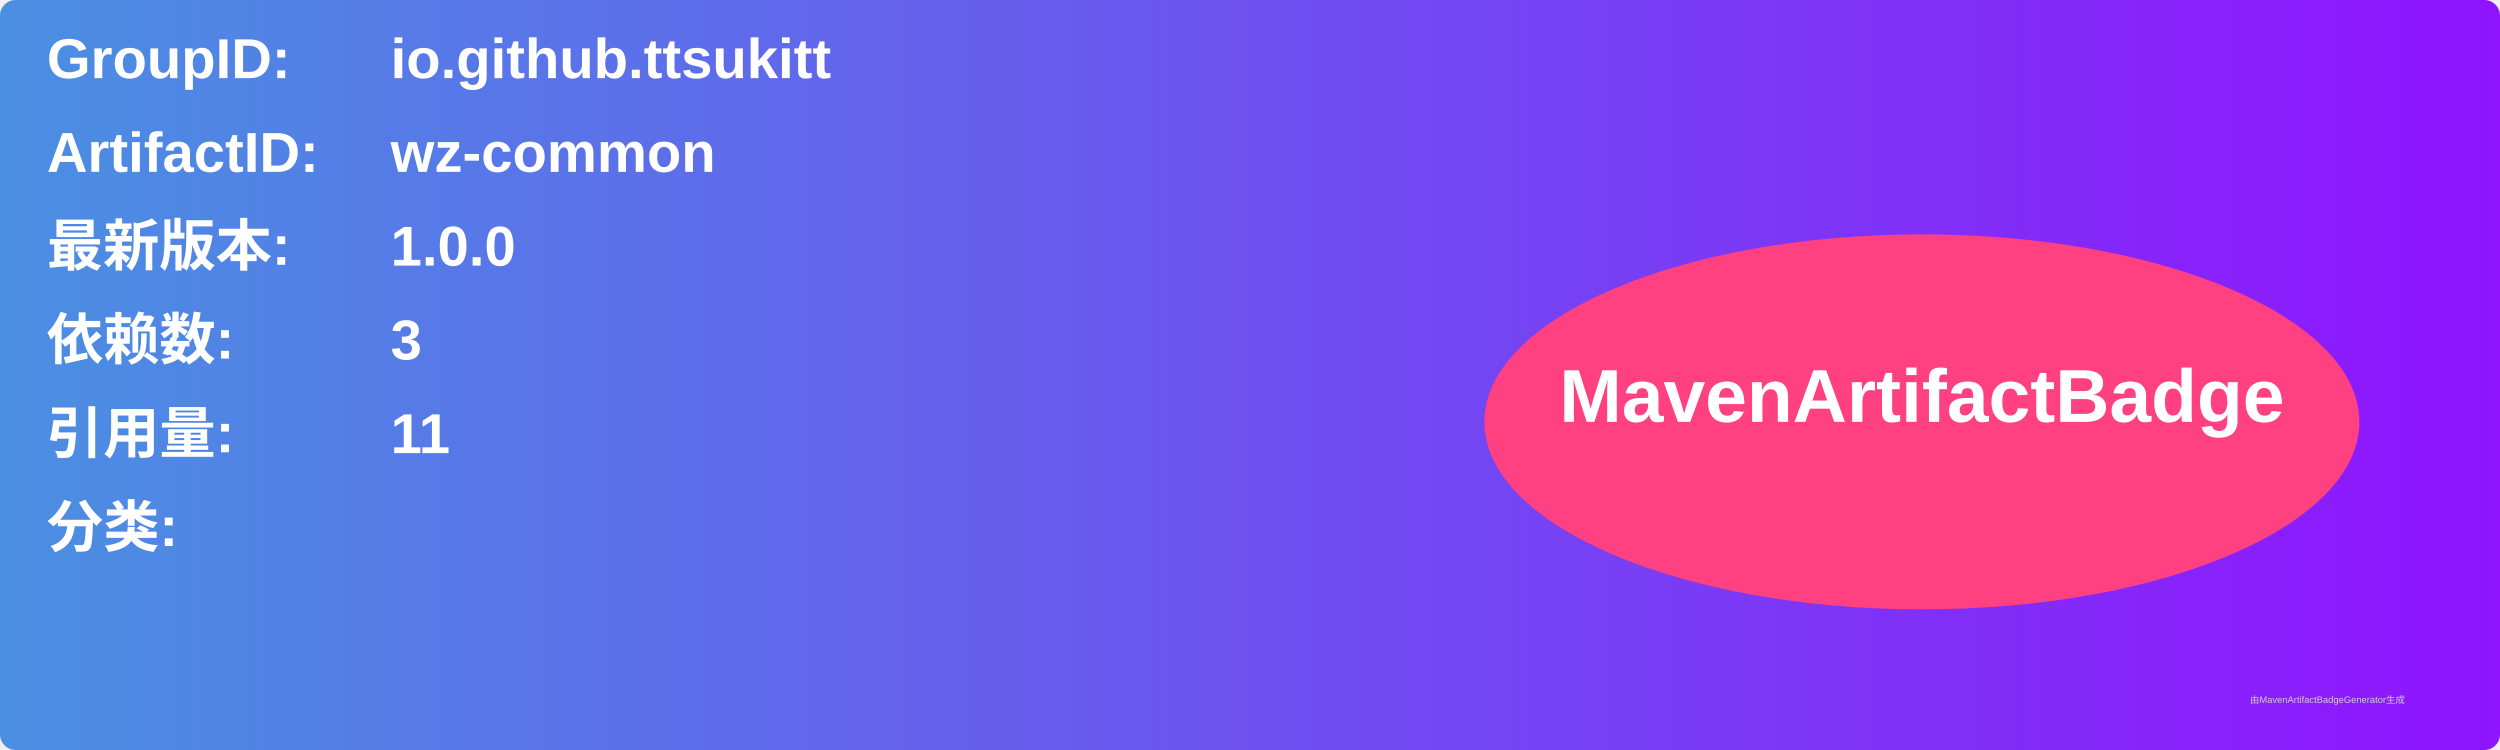
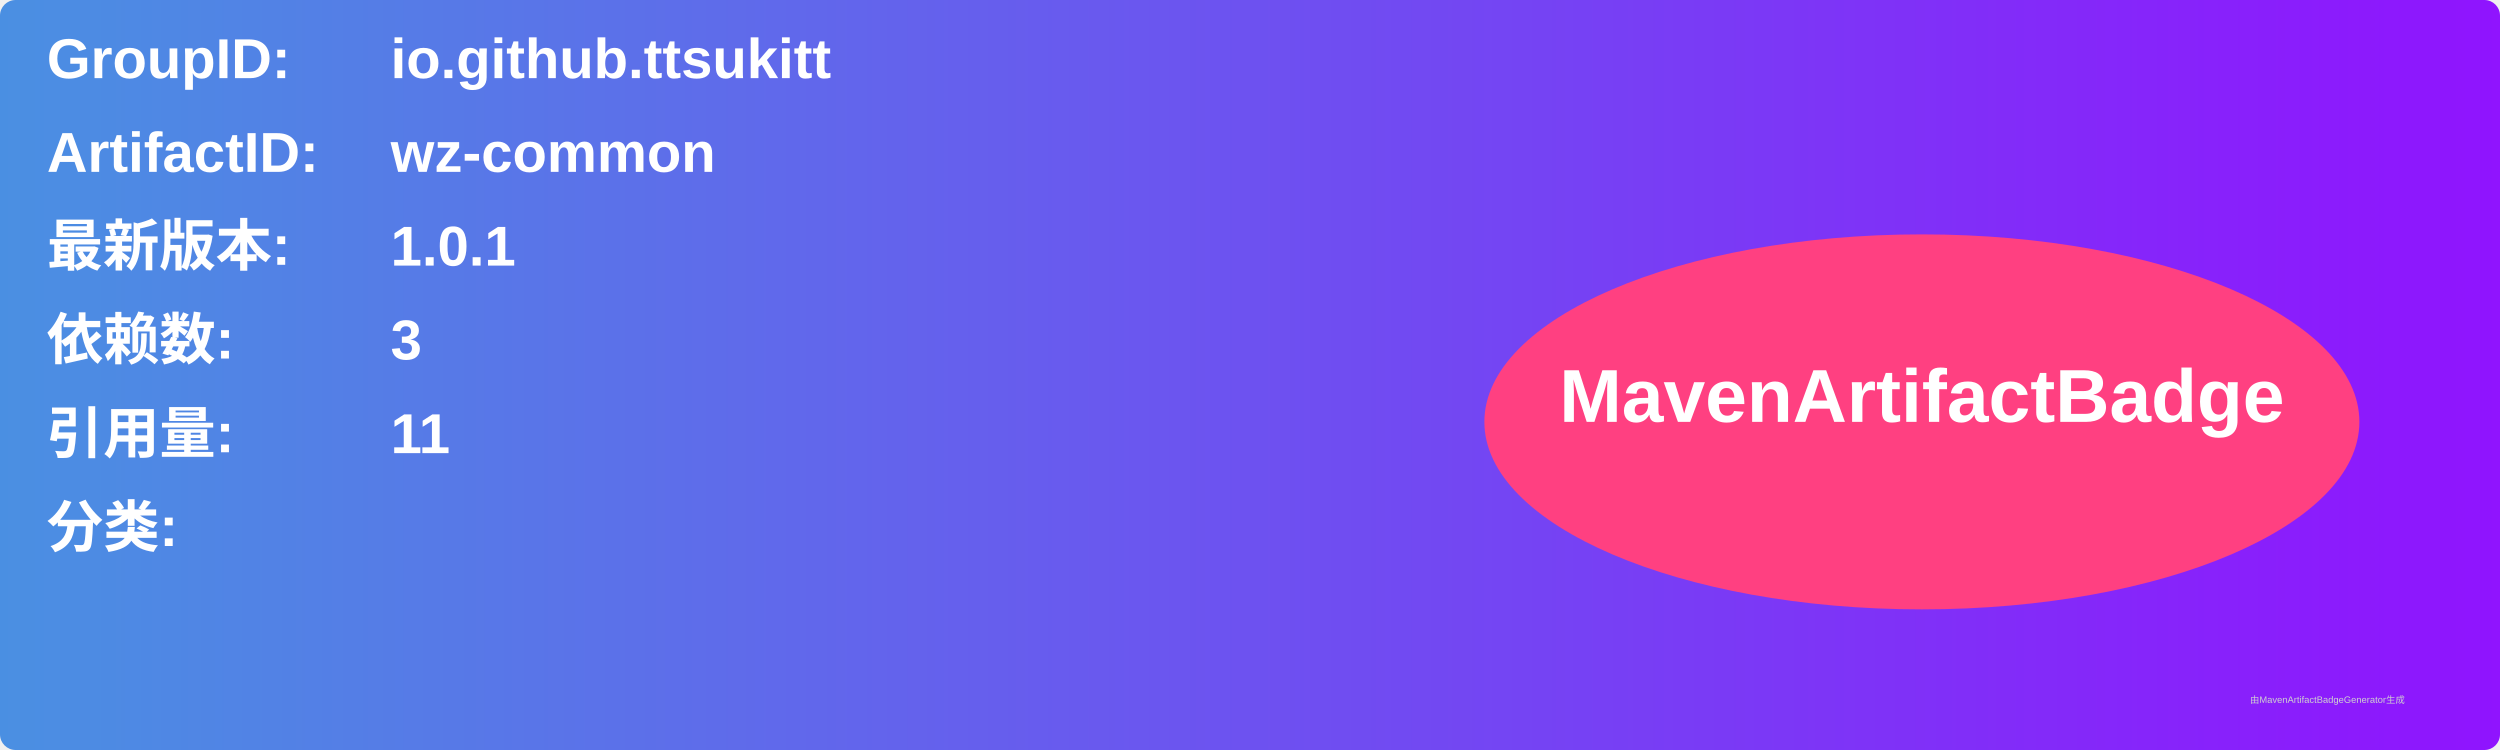
<svg xmlns="http://www.w3.org/2000/svg" width="800" height="240" viewBox="0 0 800 240">
  <linearGradient id="grad" x1="0%" y1="0%" x2="100%" y2="0%">
    <stop offset="0%" stop-color="#4a90e2" />
    <stop offset="100%" stop-color="#9013fe" />
  </linearGradient>
  <rect width="100%" height="100%" rx="5" ry="5" fill="url(#grad)" />
  <g transform="translate(15, 15)">
    <text x="0" y="10" font-family="Arial" font-size="18" fill="white" font-weight="bold" width="260">GroupID:</text>
    <text x="110" y="10" font-family="Arial" font-size="18" fill="white" font-weight="bold" width="460">io.github.ttsukitt</text>
    <text x="0" y="40" font-family="Arial" font-size="18" fill="white" font-weight="bold" width="260">ArtifactID:</text>
    <text x="110" y="40" font-family="Arial" font-size="18" fill="white" font-weight="bold" width="460">wz-common</text>
    <text x="0" y="70" font-family="Arial" font-size="18" fill="white" font-weight="bold">最新版本:</text>
    <text x="110" y="70" font-family="Arial" font-size="18" fill="white" font-weight="bold">
-       <tspan font-weight="bold">1.0.0</tspan>
+       <tspan font-weight="bold">1.0.1</tspan>
    </text>
    <text x="0" y="100" font-family="Arial" font-size="18" fill="white" font-weight="bold">依赖数: </text>
    <text x="110" y="100" font-family="Arial" font-size="18" fill="white">
      <tspan font-weight="bold">3</tspan>
    </text>
    <text x="0" y="130" font-family="Arial" font-size="18" fill="white" font-weight="bold">引用量: </text>
    <text x="110" y="130" font-family="Arial" font-size="18" fill="white">
      <tspan font-weight="bold">11</tspan>
    </text>
    <text x="0" y="160" font-family="Arial" font-size="18" fill="white" font-weight="bold">分类:</text>
    <text x="10" y="190" font-family="Arial" font-size="10" fill="white">
      <tspan font-weight="bold" />
    </text>
    <ellipse cx="600" cy="120" rx="140" ry="60" fill="#ff4081" />
    <text x="600" y="120" text-anchor="middle" font-family="Arial" font-size="24" fill="white" font-weight="bold">MavenArtifactBadge</text>
  </g>
  <text x="720" y="225" font-family="Arial" font-size="3" fill="#d0d0d0">由MavenArtifactBadgeGenerator生成</text>
</svg>
